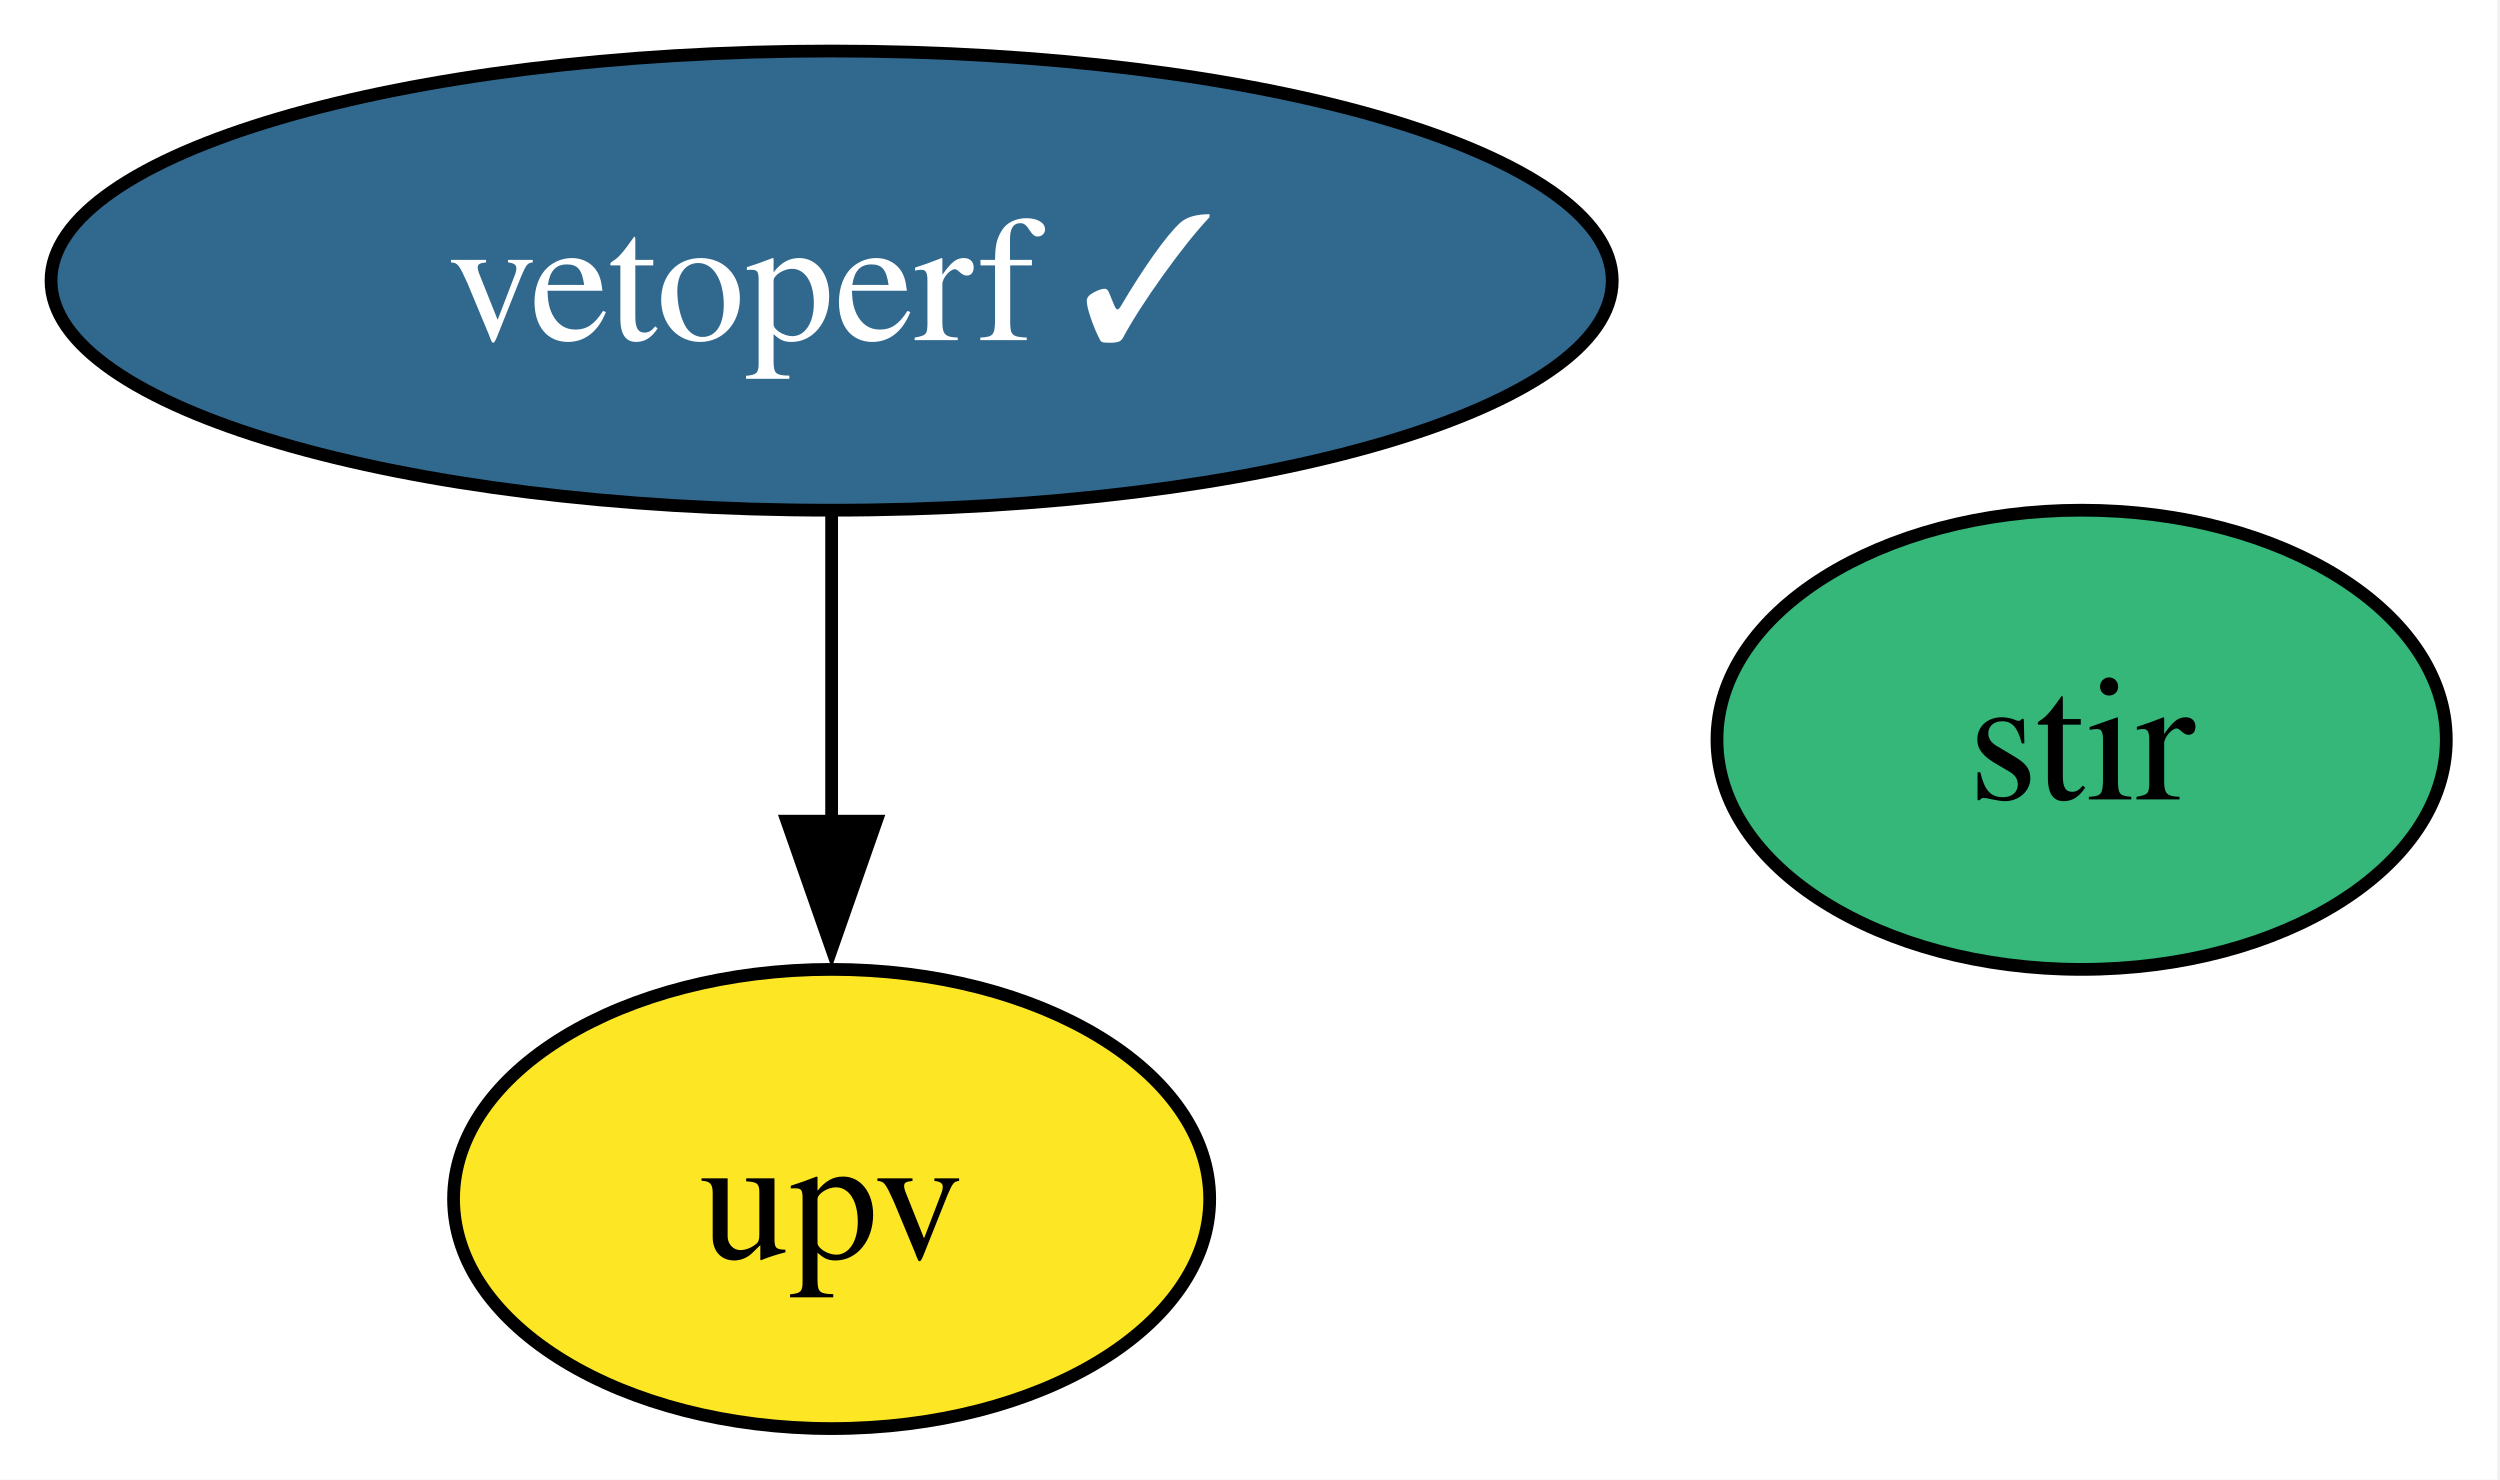
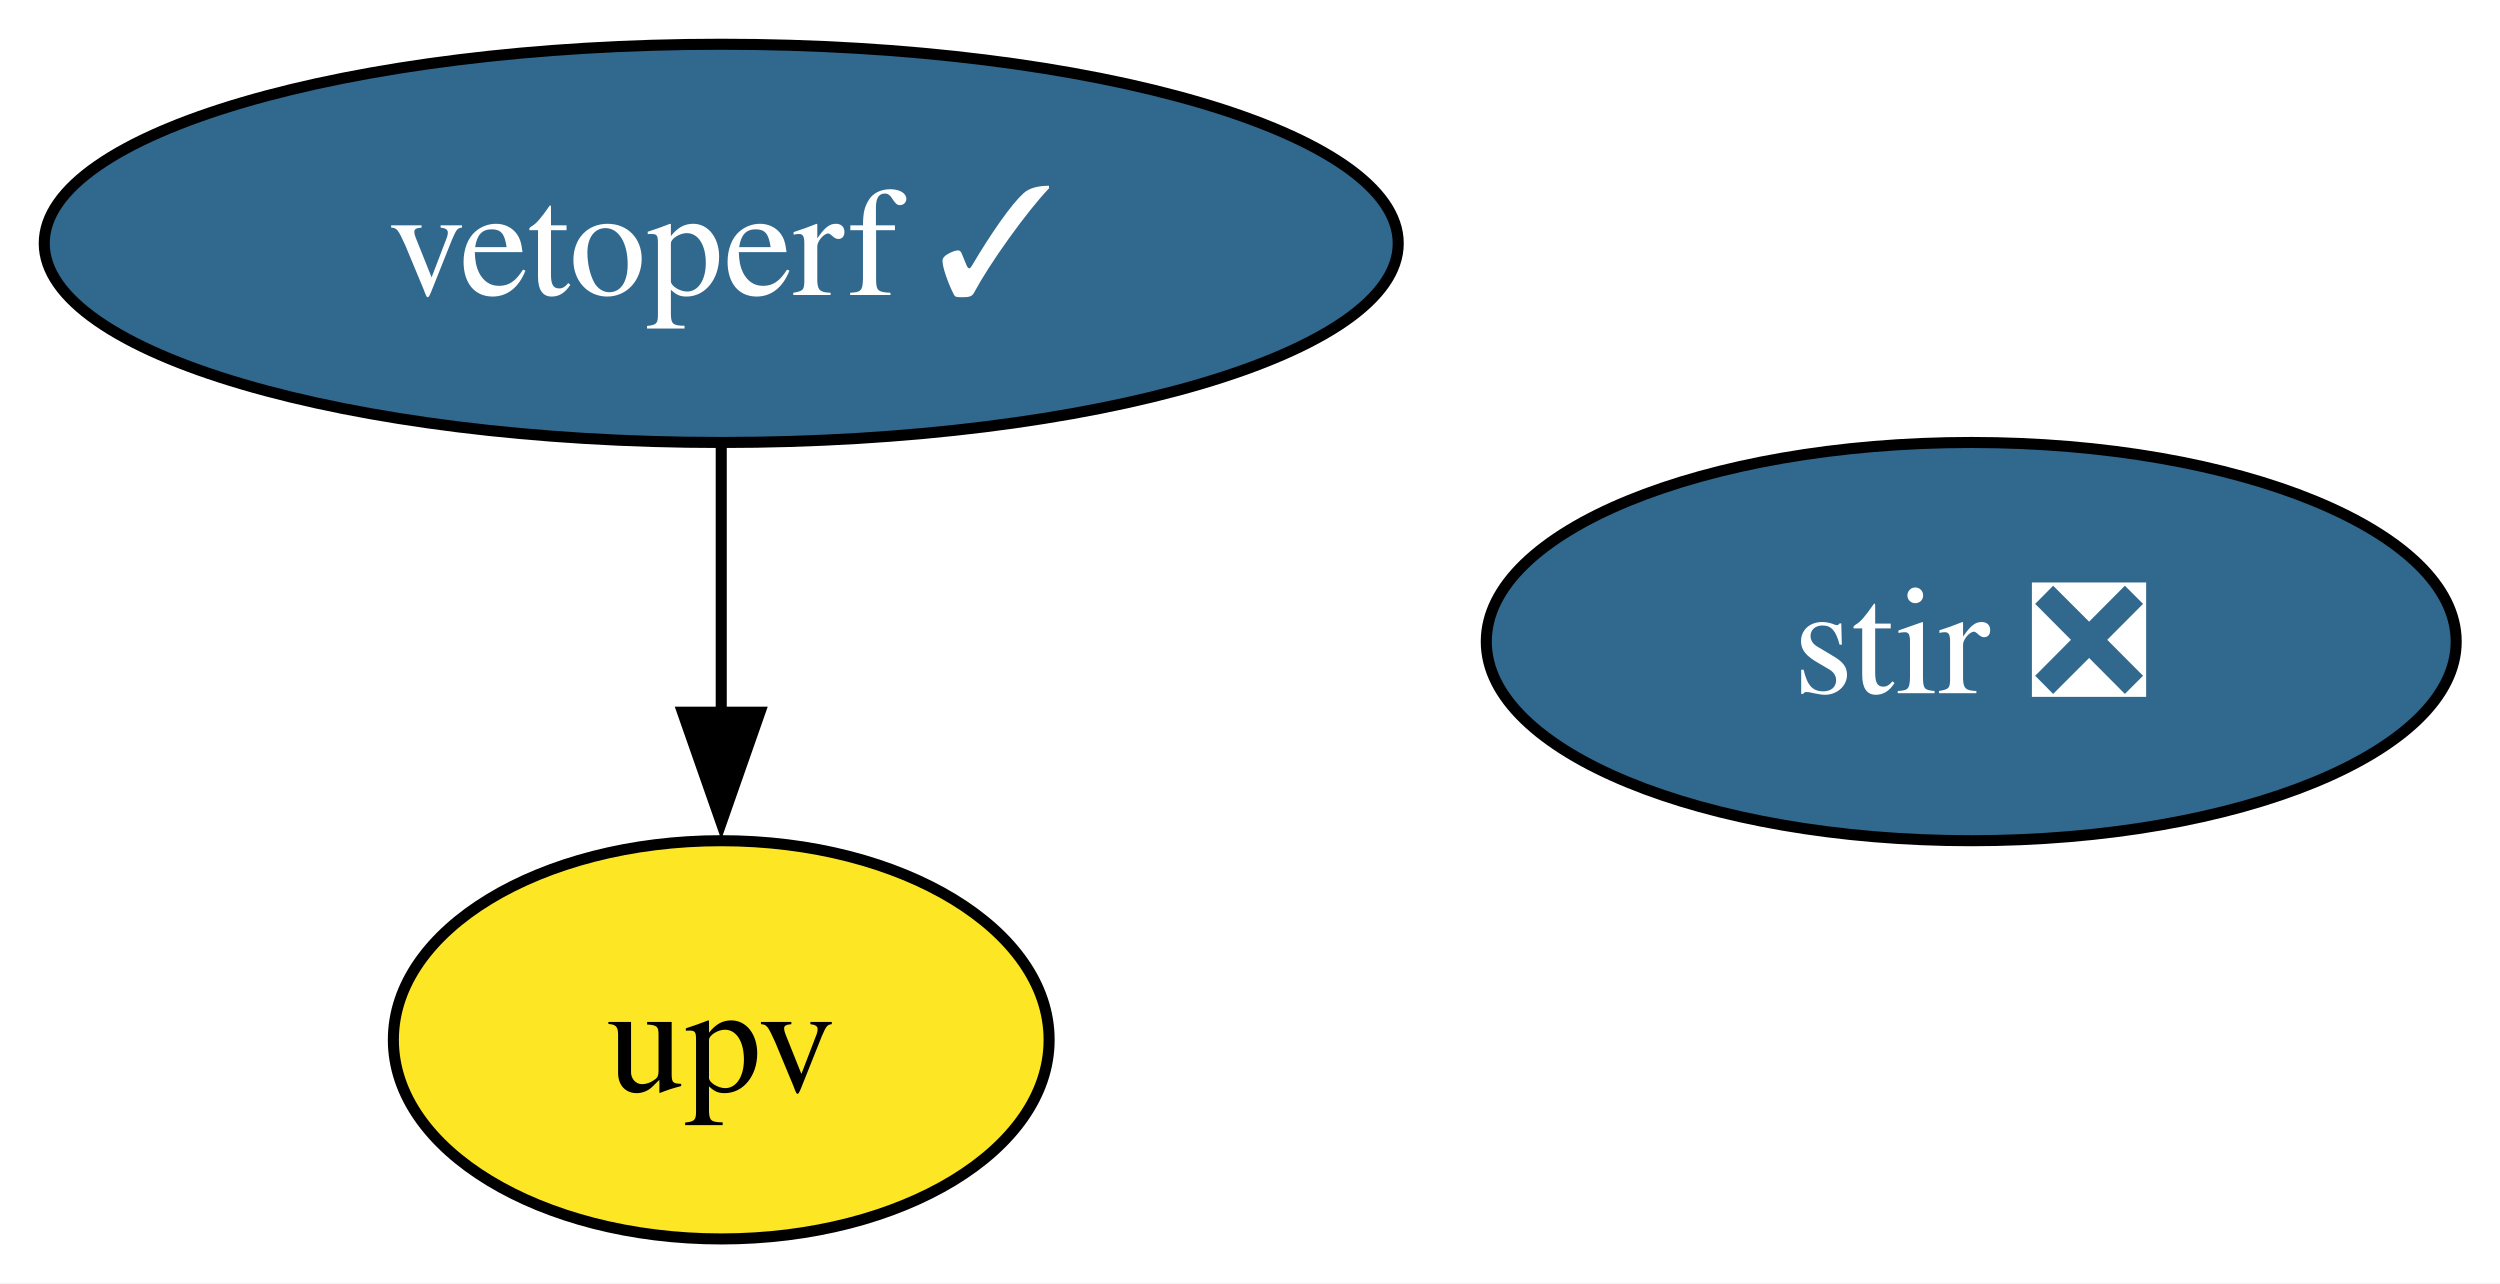
- <svg xmlns="http://www.w3.org/2000/svg" xmlns:xlink="http://www.w3.org/1999/xlink" width="196pt" height="116pt" viewBox="0.00 0.00 196.00 116.00">
+ <svg xmlns="http://www.w3.org/2000/svg" xmlns:xlink="http://www.w3.org/1999/xlink" width="226pt" height="116pt" viewBox="0.00 0.00 226.00 116.00">
  <g id="graph0" class="graph" transform="scale(1 1) rotate(0) translate(4 112)">
-     <polygon fill="white" stroke="none" points="-4,4 -4,-112 191.79,-112 191.79,4 -4,4" />
+     <polygon fill="white" stroke="none" points="-4,4 -4,-112 222.05,-112 222.05,4 -4,4" />
    <g id="node1" class="node">
      <g id="a_node1">
-         <a xlink:href="https://github.com/conda-forge/stir-feedstock" xlink:title="stir">
-           <ellipse fill="#35b779" stroke="black" cx="159.2" cy="-54" rx="28.59" ry="18" />
-           <text xml:space="preserve" text-anchor="middle" x="159.2" y="-49.33" font-family="Times,serif" font-size="14.00">stir</text>
+         <a xlink:href="https://github.com/conda-forge/stir-feedstock/pull/174" xlink:title="stir ❎">
+           <ellipse fill="#31688e" stroke="black" cx="174.2" cy="-54" rx="43.84" ry="18" />
+           <text xml:space="preserve" text-anchor="middle" x="174.2" y="-49.33" font-family="Times,serif" font-size="14.00" fill="white">stir ❎</text>
        </a>
      </g>
    </g>
    <g id="node2" class="node">
      <g id="a_node2">
        <a xlink:href="https://github.com/conda-forge/upv-feedstock" xlink:title="upv">
          <ellipse fill="#fde725" stroke="black" cx="61.2" cy="-18" rx="29.64" ry="18" />
          <text xml:space="preserve" text-anchor="middle" x="61.2" y="-13.32" font-family="Times,serif" font-size="14.00">upv</text>
        </a>
      </g>
    </g>
    <g id="node3" class="node">
      <g id="a_node3">
        <a xlink:href="https://github.com/conda-forge/vetoperf-feedstock/pull/25" xlink:title="vetoperf ✓">
          <ellipse fill="#31688e" stroke="black" cx="61.2" cy="-90" rx="61.2" ry="18" />
          <text xml:space="preserve" text-anchor="middle" x="61.2" y="-85.33" font-family="Times,serif" font-size="14.00" fill="white">vetoperf ✓</text>
        </a>
      </g>
    </g>
    <g id="edge1" class="edge">
      <path fill="none" stroke="black" d="M61.2,-71.7C61.2,-64.41 61.2,-55.73 61.2,-47.54" />
      <polygon fill="black" stroke="black" points="64.7,-47.62 61.2,-37.62 57.7,-47.62 64.7,-47.62" />
    </g>
  </g>
</svg>
